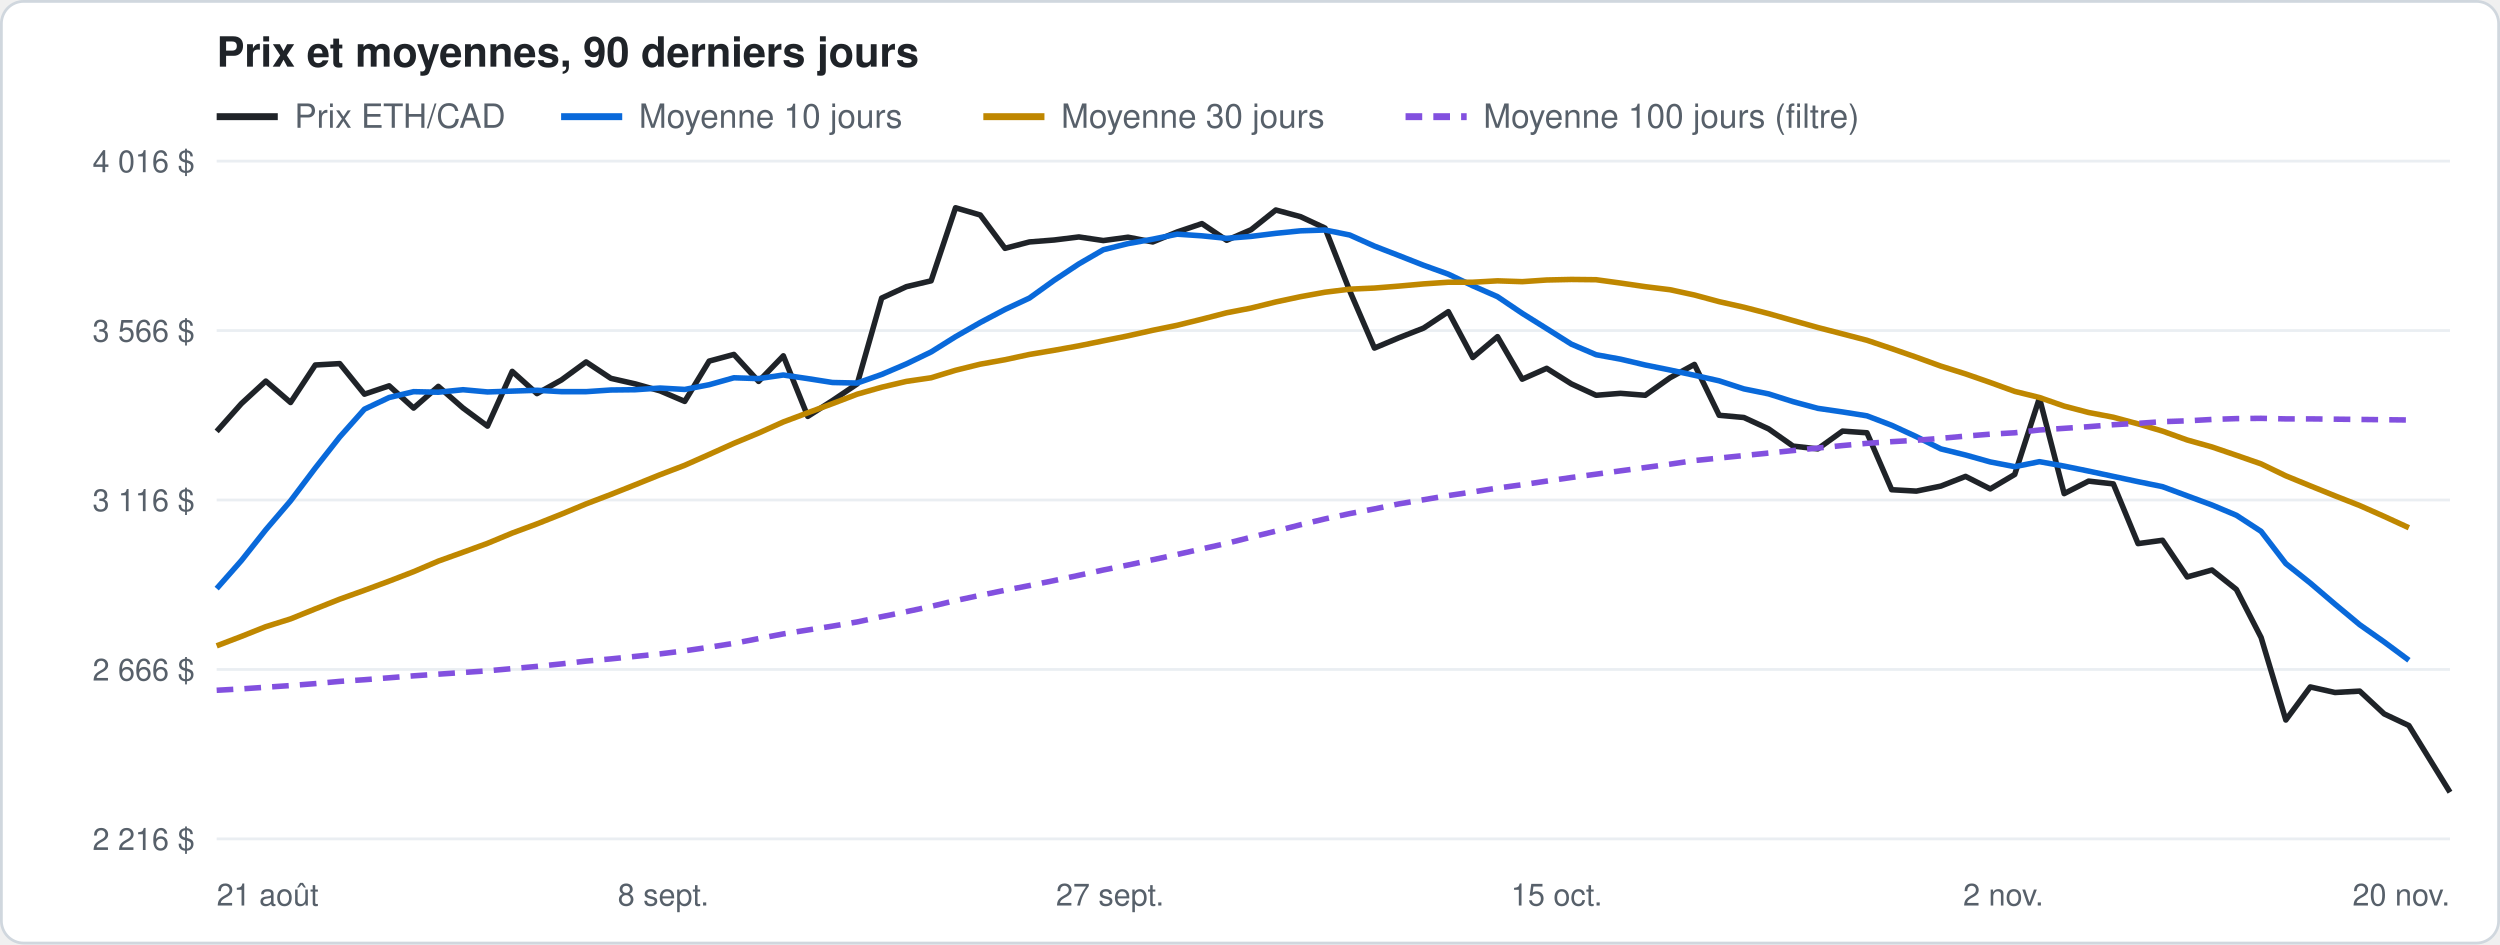
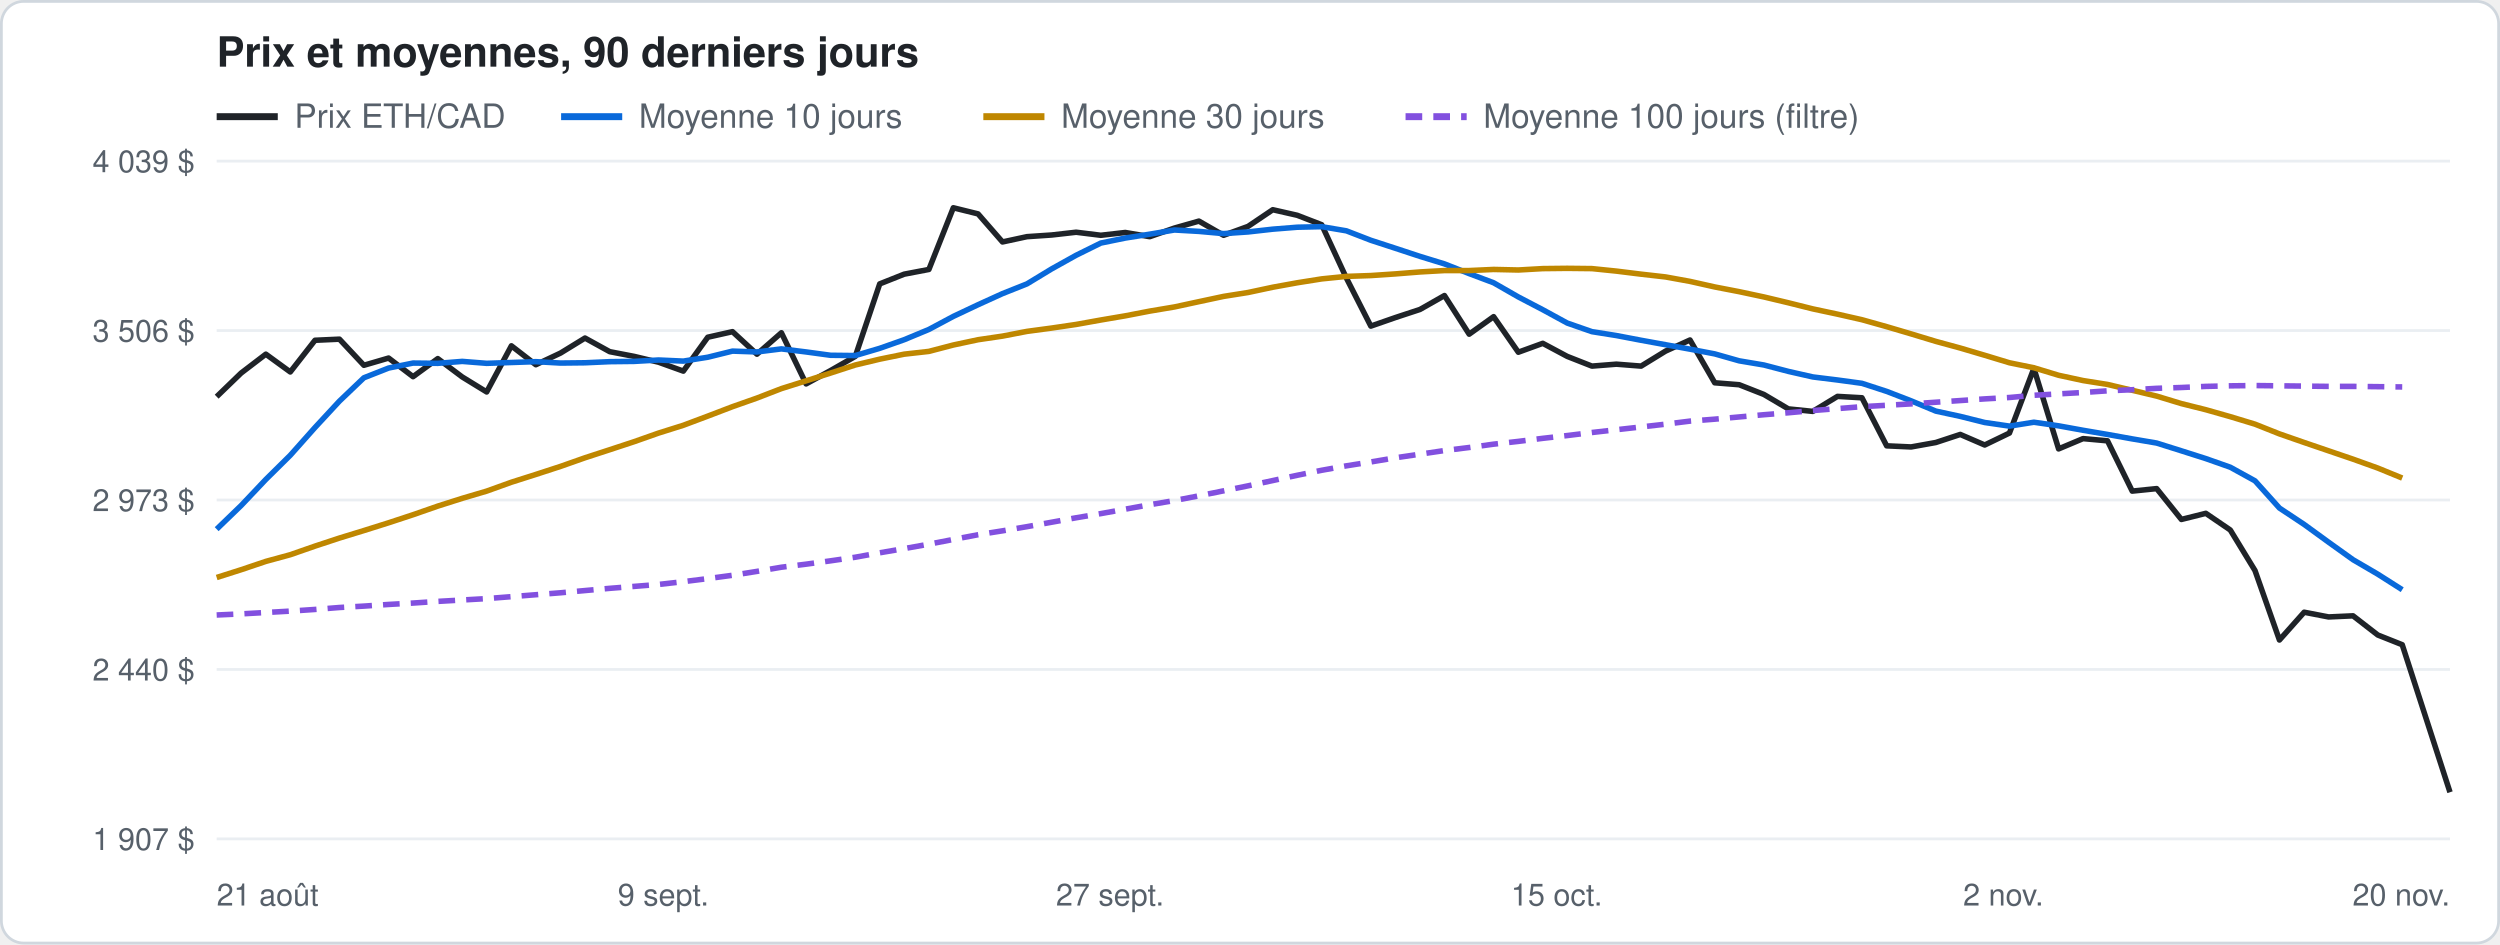
<svg xmlns="http://www.w3.org/2000/svg" width="900" height="340" viewBox="0 0 900 340" font-family="-apple-system, Segoe UI, Helvetica, Arial, sans-serif">
  <rect x="0.5" y="0.5" width="899" height="339" rx="8" fill="#ffffff" stroke="#d0d7de" />
  <text x="78" y="24" font-size="15" font-weight="600" fill="#1f2328">Prix et moyennes, 90 derniers jours</text>
  <line x1="78" y1="42" x2="100" y2="42" stroke="#1f2328" stroke-width="2.5" />
  <text x="106" y="46" font-size="12" fill="#57606a">Prix ETH/CAD</text>
  <line x1="202" y1="42" x2="224" y2="42" stroke="#0969da" stroke-width="2.5" />
  <text x="230" y="46" font-size="12" fill="#57606a">Moyenne 10 jours</text>
  <line x1="354" y1="42" x2="376" y2="42" stroke="#bf8700" stroke-width="2.5" />
  <text x="382" y="46" font-size="12" fill="#57606a">Moyenne 30 jours</text>
  <line x1="506" y1="42" x2="528" y2="42" stroke="#8250df" stroke-width="2.5" stroke-dasharray="6 4" />
  <text x="534" y="46" font-size="12" fill="#57606a">Moyenne 100 jours (filtre)</text>
  <line x1="78" y1="302.0" x2="882" y2="302.0" stroke="#eaeef2" />
-   <text x="70" y="306.0" font-size="11" fill="#57606a" text-anchor="end">2 216 $</text>
+   <text x="70" y="306.0" font-size="11" fill="#57606a" text-anchor="end">1 907 $</text>
  <line x1="78" y1="241.0" x2="882" y2="241.0" stroke="#eaeef2" />
-   <text x="70" y="245.0" font-size="11" fill="#57606a" text-anchor="end">2 666 $</text>
+   <text x="70" y="245.0" font-size="11" fill="#57606a" text-anchor="end">2 440 $</text>
  <line x1="78" y1="180.0" x2="882" y2="180.0" stroke="#eaeef2" />
-   <text x="70" y="184.0" font-size="11" fill="#57606a" text-anchor="end">3 116 $</text>
+   <text x="70" y="184.0" font-size="11" fill="#57606a" text-anchor="end">2 973 $</text>
  <line x1="78" y1="119.0" x2="882" y2="119.0" stroke="#eaeef2" />
-   <text x="70" y="123.0" font-size="11" fill="#57606a" text-anchor="end">3 566 $</text>
+   <text x="70" y="123.0" font-size="11" fill="#57606a" text-anchor="end">3 506 $</text>
  <line x1="78" y1="58.0" x2="882" y2="58.0" stroke="#eaeef2" />
-   <text x="70" y="62.0" font-size="11" fill="#57606a" text-anchor="end">4 016 $</text>
+   <text x="70" y="62.0" font-size="11" fill="#57606a" text-anchor="end">4 039 $</text>
  <text x="78.0" y="326" font-size="11" fill="#57606a" text-anchor="start">21 août</text>
-   <text x="238.8" y="326" font-size="11" fill="#57606a" text-anchor="middle">8 sept.</text>
+   <text x="238.8" y="326" font-size="11" fill="#57606a" text-anchor="middle">9 sept.</text>
  <text x="399.6" y="326" font-size="11" fill="#57606a" text-anchor="middle">27 sept.</text>
  <text x="560.4" y="326" font-size="11" fill="#57606a" text-anchor="middle">15 oct.</text>
  <text x="721.2" y="326" font-size="11" fill="#57606a" text-anchor="middle">2 nov.</text>
  <text x="882.0" y="326" font-size="11" fill="#57606a" text-anchor="end">20 nov.</text>
-   <polyline points="78.0,155.3 86.9,145.3 95.7,137.2 104.6,144.9 113.5,131.4 122.3,130.9 131.2,141.9 140.1,138.9 148.9,146.9 157.8,139.1 166.7,146.9 175.5,153.4 184.4,133.7 193.3,141.7 202.1,136.8 211.0,130.3 219.9,136.2 228.7,138.2 237.6,140.7 246.5,144.5 255.3,130.0 264.2,127.6 273.1,137.3 282.0,128.1 290.8,149.9 299.7,144.2 308.6,138.2 317.4,107.3 326.3,103.2 335.2,101.1 344.0,74.8 352.9,77.4 361.8,89.4 370.6,87.1 379.5,86.4 388.4,85.3 397.2,86.6 406.1,85.4 415.0,87.1 423.8,83.5 432.7,80.5 441.6,86.5 450.4,82.7 459.3,75.6 468.2,78.0 477.0,82.1 485.9,104.7 494.8,125.3 503.6,121.6 512.5,118.1 521.4,112.2 530.2,128.7 539.1,121.2 548.0,136.5 556.8,132.6 565.7,138.2 574.6,142.3 583.4,141.6 592.3,142.3 601.2,136.0 610.0,131.2 618.9,149.5 627.8,150.3 636.7,154.4 645.5,160.6 654.4,161.6 663.3,155.2 672.1,155.8 681.0,176.3 689.9,176.8 698.7,175.0 707.6,171.5 716.5,176.0 725.3,170.8 734.2,143.3 743.1,177.7 751.9,173.2 760.8,174.2 769.7,195.7 778.5,194.5 787.4,207.7 796.3,205.2 805.1,212.2 814.0,229.5 822.9,259.2 831.7,247.3 840.6,249.3 849.5,248.8 858.3,257.0 867.2,261.2 882.0,285.2" fill="none" stroke="#1f2328" stroke-width="2" stroke-linejoin="round" />
-   <polyline points="78.0,211.9 86.9,201.8 95.7,190.7 104.6,180.3 113.5,168.5 122.3,157.3 131.2,147.3 140.1,143.1 148.9,141.0 157.8,141.2 166.7,140.3 175.5,141.1 184.4,140.8 193.3,140.5 202.1,141.0 211.0,141.0 219.9,140.4 228.7,140.3 237.6,139.7 246.5,140.2 255.3,138.5 264.2,136.0 273.1,136.3 282.0,135.0 290.8,136.3 299.7,137.7 308.6,137.9 317.4,134.8 326.3,131.0 335.2,126.7 344.0,121.2 352.9,116.1 361.8,111.4 370.6,107.3 379.5,100.9 388.4,95.0 397.2,89.9 406.1,87.7 415.0,86.1 423.8,84.3 432.7,84.9 441.6,85.8 450.4,85.1 459.3,84.0 468.2,83.1 477.0,82.8 485.9,84.6 494.8,88.6 503.6,92.0 512.5,95.5 521.4,98.7 530.2,102.9 539.1,106.8 548.0,112.8 556.8,118.3 565.7,123.9 574.6,127.7 583.4,129.3 592.3,131.4 601.2,133.2 610.0,135.1 618.9,137.1 627.8,140.0 636.7,141.8 645.5,144.6 654.4,147.0 663.3,148.3 672.1,149.7 681.0,153.1 689.9,157.2 698.7,161.6 707.6,163.8 716.5,166.3 725.3,168.0 734.2,166.2 743.1,167.8 751.9,169.6 760.8,171.5 769.7,173.4 778.5,175.2 787.4,178.5 796.3,181.8 805.1,185.5 814.0,191.3 822.9,202.9 831.7,209.9 840.6,217.5 849.5,224.9 858.3,231.1 867.2,237.7" fill="none" stroke="#0969da" stroke-width="2" stroke-linejoin="round" />
-   <polyline points="78.0,232.5 86.9,229.1 95.7,225.6 104.6,222.8 113.5,219.2 122.3,215.7 131.2,212.5 140.1,209.2 148.9,205.8 157.8,202.0 166.7,198.8 175.5,195.6 184.4,191.9 193.3,188.6 202.1,185.1 211.0,181.4 219.9,178.0 228.7,174.5 237.6,170.9 246.5,167.5 255.3,163.6 264.2,159.6 273.1,155.9 282.0,151.9 290.8,148.6 299.7,145.3 308.6,141.9 317.4,139.4 326.3,137.3 335.2,136.0 344.0,133.3 352.9,131.1 361.8,129.5 370.6,127.6 379.5,126.1 388.4,124.5 397.2,122.7 406.1,120.9 415.0,118.9 423.8,117.1 432.7,114.9 441.6,112.6 450.4,110.9 459.3,108.7 468.2,106.8 477.0,105.2 485.9,104.1 494.8,103.7 503.6,103.0 512.5,102.2 521.4,101.6 530.2,101.6 539.1,101.1 548.0,101.4 556.8,100.8 565.7,100.6 574.6,100.7 583.4,101.9 592.3,103.2 601.2,104.3 610.0,106.2 618.9,108.6 627.8,110.6 636.7,112.9 645.5,115.4 654.4,117.9 663.3,120.2 672.1,122.5 681.0,125.5 689.9,128.6 698.7,131.8 707.6,134.6 716.5,137.7 725.3,140.9 734.2,143.1 743.1,146.2 751.9,148.5 760.8,150.2 769.7,152.6 778.5,155.2 787.4,158.4 796.3,160.9 805.1,163.9 814.0,167.0 822.9,171.3 831.7,174.9 840.6,178.5 849.5,182.0 858.3,185.9 867.2,190.0" fill="none" stroke="#bf8700" stroke-width="2" stroke-linejoin="round" />
-   <polyline points="78.0,248.5 86.9,248.0 95.7,247.4 104.6,246.8 113.5,246.1 122.3,245.3 131.2,244.7 140.1,244.0 148.9,243.3 157.8,242.7 166.7,242.1 175.5,241.5 184.4,240.7 193.3,239.9 202.1,239.0 211.0,238.0 219.9,237.2 228.7,236.3 237.6,235.4 246.5,234.3 255.3,233.0 264.2,231.6 273.1,229.9 282.0,228.2 290.8,226.8 299.7,225.4 308.6,223.9 317.4,222.0 326.3,220.2 335.2,218.3 344.0,216.2 352.9,214.3 361.8,212.5 370.6,210.8 379.5,209.0 388.4,207.1 397.2,205.2 406.1,203.4 415.0,201.5 423.8,199.6 432.7,197.6 441.6,195.6 450.4,193.4 459.3,191.2 468.2,188.9 477.0,186.8 485.9,184.9 494.8,183.2 503.6,181.4 512.5,179.9 521.4,178.4 530.2,177.1 539.1,175.7 548.0,174.5 556.8,173.2 565.7,171.9 574.6,170.7 583.4,169.5 592.3,168.3 601.2,167.1 610.0,165.8 618.9,164.9 627.8,164.0 636.7,163.1 645.5,162.2 654.4,161.3 663.3,160.4 672.1,159.6 681.0,159.0 689.9,158.5 698.7,157.8 707.6,157.0 716.5,156.3 725.3,155.8 734.2,154.8 743.1,154.2 751.9,153.6 760.8,152.9 769.7,152.4 778.5,151.8 787.4,151.5 796.3,151.0 805.1,150.7 814.0,150.6 822.9,150.8 831.7,150.8 840.6,150.9 849.5,151.0 858.3,151.1 867.2,151.2" fill="none" stroke="#8250df" stroke-width="2" stroke-linejoin="round" stroke-dasharray="6 4" />
+   <polyline points="78.0,142.8 86.8,134.3 95.7,127.5 104.5,133.9 113.4,122.5 122.2,122.1 131.0,131.5 139.9,128.9 148.7,135.6 157.6,129.1 166.4,135.7 175.2,141.1 184.1,124.5 192.9,131.3 201.8,127.1 210.6,121.7 219.5,126.6 228.3,128.3 237.1,130.4 246.0,133.6 254.8,121.4 263.7,119.4 272.5,127.5 281.3,119.8 290.2,138.2 299.0,133.4 307.9,128.3 316.7,102.2 325.5,98.7 334.4,97.0 343.2,74.8 352.1,77.0 360.9,87.1 369.7,85.2 378.6,84.6 387.4,83.6 396.3,84.7 405.1,83.7 413.9,85.2 422.8,82.1 431.6,79.6 440.5,84.7 449.3,81.5 458.2,75.5 467.0,77.5 475.8,80.9 484.7,100.1 493.5,117.4 502.4,114.3 511.2,111.4 520.0,106.4 528.9,120.3 537.7,114.0 546.6,126.8 555.4,123.6 564.2,128.3 573.1,131.8 581.9,131.1 590.8,131.8 599.6,126.4 608.4,122.4 617.3,137.8 626.1,138.5 635.0,142.0 643.8,147.2 652.6,148.1 661.5,142.7 670.3,143.2 679.2,160.5 688.0,160.9 696.9,159.3 705.7,156.4 714.5,160.2 723.4,155.9 732.2,132.6 741.1,161.6 749.9,157.9 758.7,158.7 767.6,176.8 776.4,175.9 785.3,187.0 794.1,184.8 802.9,190.8 811.8,205.4 820.6,230.4 829.5,220.4 838.3,222.1 847.1,221.7 856.0,228.6 864.8,232.1 882.0,285.2" fill="none" stroke="#1f2328" stroke-width="2" stroke-linejoin="round" />
+   <polyline points="78.0,190.5 86.8,182.0 95.7,172.6 104.5,163.9 113.4,153.9 122.2,144.4 131.0,136.0 139.9,132.5 148.7,130.7 157.6,130.8 166.4,130.1 175.2,130.8 184.1,130.5 192.9,130.2 201.8,130.7 210.6,130.6 219.5,130.2 228.3,130.1 237.1,129.6 246.0,130.0 254.8,128.6 263.7,126.4 272.5,126.7 281.3,125.6 290.2,126.7 299.0,127.9 307.9,128.0 316.7,125.4 325.5,122.3 334.4,118.6 343.2,113.9 352.1,109.7 360.9,105.7 369.7,102.2 378.6,96.8 387.4,91.9 396.3,87.5 405.1,85.7 413.9,84.3 422.8,82.8 431.6,83.3 440.5,84.1 449.3,83.5 458.2,82.5 467.0,81.8 475.8,81.6 484.7,83.1 493.5,86.5 502.4,89.4 511.2,92.3 520.0,95.0 528.9,98.5 537.7,101.8 546.6,106.9 555.4,111.5 564.2,116.3 573.1,119.4 581.9,120.8 590.8,122.5 599.6,124.1 608.4,125.7 617.3,127.4 626.1,129.9 635.0,131.4 643.8,133.7 652.6,135.7 661.5,136.8 670.3,138.0 679.2,140.9 688.0,144.3 696.9,148.0 705.7,149.9 714.5,152.1 723.4,153.4 732.2,152.0 741.1,153.3 749.9,154.9 758.7,156.4 767.6,158.0 776.4,159.5 785.3,162.3 794.1,165.1 802.9,168.2 811.8,173.1 820.6,182.9 829.5,188.8 838.3,195.2 847.1,201.5 856.0,206.7 864.8,212.3" fill="none" stroke="#0969da" stroke-width="2" stroke-linejoin="round" />
+   <polyline points="78.0,207.9 86.8,205.1 95.7,202.1 104.5,199.7 113.4,196.6 122.2,193.7 131.0,191.0 139.9,188.2 148.7,185.3 157.6,182.2 166.4,179.4 175.2,176.8 184.1,173.6 192.9,170.8 201.8,167.9 210.6,164.8 219.5,161.9 228.3,159.0 237.1,155.9 246.0,153.1 254.8,149.8 263.7,146.4 272.5,143.3 281.3,139.9 290.2,137.1 299.0,134.3 307.9,131.4 316.7,129.3 325.5,127.5 334.4,126.5 343.2,124.2 352.1,122.3 360.9,121.0 369.7,119.3 378.6,118.1 387.4,116.8 396.3,115.2 405.1,113.7 413.9,112.0 422.8,110.5 431.6,108.6 440.5,106.7 449.3,105.3 458.2,103.4 467.0,101.8 475.8,100.4 484.7,99.5 493.5,99.2 502.4,98.6 511.2,97.9 520.0,97.4 528.9,97.4 537.7,97.0 546.6,97.2 555.4,96.7 564.2,96.6 573.1,96.7 581.9,97.6 590.8,98.7 599.6,99.7 608.4,101.3 617.3,103.3 626.1,105.0 635.0,106.9 643.8,109.0 652.6,111.2 661.5,113.1 670.3,115.1 679.2,117.6 688.0,120.2 696.9,122.9 705.7,125.3 714.5,127.9 723.4,130.6 732.2,132.4 741.1,135.1 749.9,137.0 758.7,138.4 767.6,140.5 776.4,142.6 785.3,145.3 794.1,147.5 802.9,150.0 811.8,152.7 820.6,156.2 829.5,159.3 838.3,162.3 847.1,165.3 856.0,168.5 864.8,172.1" fill="none" stroke="#bf8700" stroke-width="2" stroke-linejoin="round" />
+   <polyline points="78.0,221.4 86.8,221.0 95.7,220.5 104.5,220.0 113.4,219.4 122.2,218.7 131.0,218.2 139.9,217.6 148.7,217.1 157.6,216.5 166.4,216.0 175.2,215.5 184.1,214.8 192.9,214.1 201.8,213.4 210.6,212.6 219.5,211.8 228.3,211.1 237.1,210.4 246.0,209.4 254.8,208.3 263.7,207.1 272.5,205.7 281.3,204.2 290.2,203.1 299.0,201.9 307.9,200.6 316.7,199.0 325.5,197.5 334.4,195.9 343.2,194.2 352.1,192.5 360.9,191.1 369.7,189.6 378.6,188.0 387.4,186.4 396.3,184.9 405.1,183.3 413.9,181.7 422.8,180.2 431.6,178.5 440.5,176.7 449.3,174.9 458.2,173.0 467.0,171.1 475.8,169.3 484.7,167.7 493.5,166.3 502.4,164.8 511.2,163.5 520.0,162.2 528.9,161.1 537.7,159.9 546.6,158.9 555.4,157.8 564.2,156.8 573.1,155.7 581.9,154.7 590.8,153.7 599.6,152.7 608.4,151.6 617.3,150.9 626.1,150.1 635.0,149.3 643.8,148.6 652.6,147.8 661.5,147.1 670.3,146.4 679.2,145.9 688.0,145.4 696.9,144.8 705.7,144.2 714.5,143.6 723.4,143.1 732.2,142.3 741.1,141.8 749.9,141.3 758.7,140.7 767.6,140.3 776.4,139.8 785.3,139.5 794.1,139.1 802.9,138.9 811.8,138.8 820.6,138.9 829.5,139.0 838.3,139.1 847.1,139.1 856.0,139.2 864.8,139.3" fill="none" stroke="#8250df" stroke-width="2" stroke-linejoin="round" stroke-dasharray="6 4" />
</svg>
